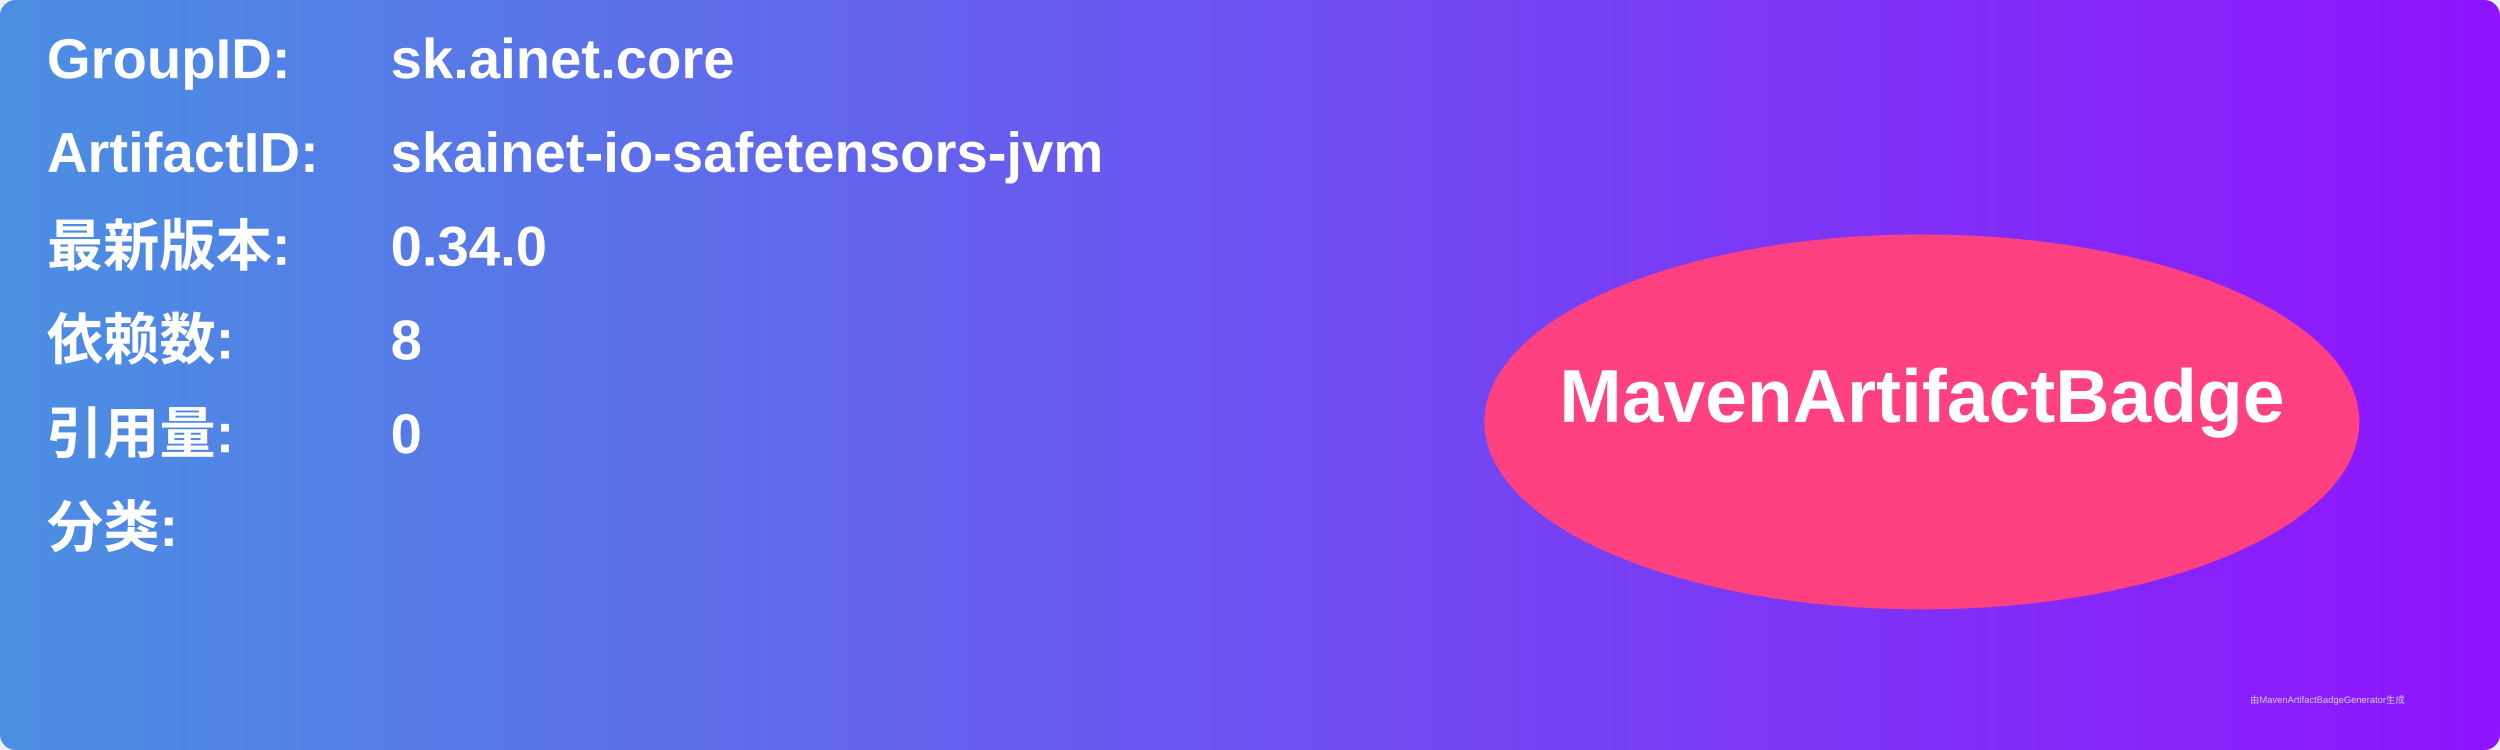
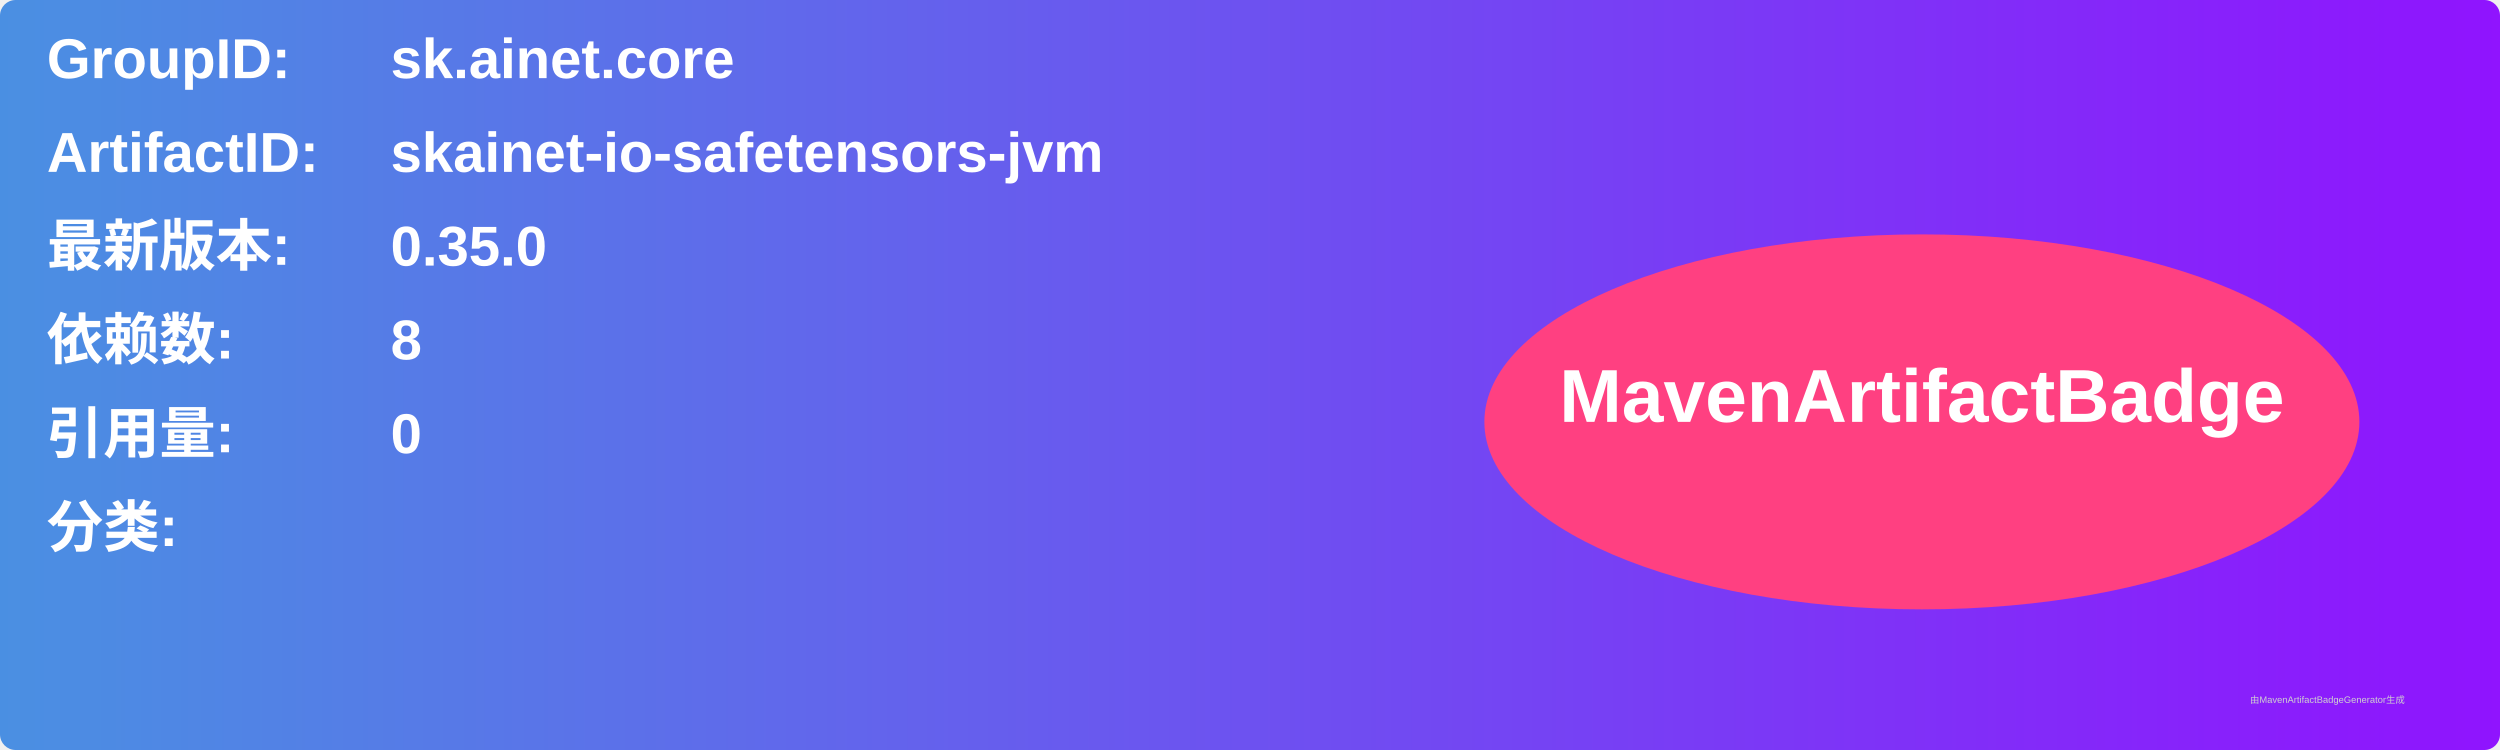
<svg xmlns="http://www.w3.org/2000/svg" width="800" height="240" viewBox="0 0 800 240">
  <linearGradient id="grad" x1="0%" y1="0%" x2="100%" y2="0%">
    <stop offset="0%" stop-color="#4a90e2" />
    <stop offset="100%" stop-color="#9013fe" />
  </linearGradient>
  <rect width="100%" height="100%" rx="5" ry="5" fill="url(#grad)" />
  <g transform="translate(15, 15)">
    <text x="0" y="10" font-family="Arial" font-size="18" fill="white" font-weight="bold" width="260">GroupID:</text>
    <text x="110" y="10" font-family="Arial" font-size="18" fill="white" font-weight="bold" width="460">sk.ainet.core</text>
    <text x="0" y="40" font-family="Arial" font-size="18" fill="white" font-weight="bold" width="260">ArtifactID:</text>
    <text x="110" y="40" font-family="Arial" font-size="18" fill="white" font-weight="bold" width="460">skainet-io-safetensors-jvm</text>
    <text x="0" y="70" font-family="Arial" font-size="18" fill="white" font-weight="bold">最新版本:</text>
    <text x="110" y="70" font-family="Arial" font-size="18" fill="white" font-weight="bold">
-       <tspan font-weight="bold">0.34.0</tspan>
+       <tspan font-weight="bold">0.35.0</tspan>
    </text>
    <text x="0" y="100" font-family="Arial" font-size="18" fill="white" font-weight="bold">依赖数: </text>
    <text x="110" y="100" font-family="Arial" font-size="18" fill="white">
      <tspan font-weight="bold">8</tspan>
    </text>
    <text x="0" y="130" font-family="Arial" font-size="18" fill="white" font-weight="bold">引用量: </text>
    <text x="110" y="130" font-family="Arial" font-size="18" fill="white">
      <tspan font-weight="bold">0</tspan>
    </text>
    <text x="0" y="160" font-family="Arial" font-size="18" fill="white" font-weight="bold">分类:</text>
    <text x="10" y="190" font-family="Arial" font-size="10" fill="white">
      <tspan font-weight="bold" />
    </text>
    <ellipse cx="600" cy="120" rx="140" ry="60" fill="#ff4081" />
    <text x="600" y="120" text-anchor="middle" font-family="Arial" font-size="24" fill="white" font-weight="bold">MavenArtifactBadge</text>
  </g>
  <text x="720" y="225" font-family="Arial" font-size="3" fill="#d0d0d0">由MavenArtifactBadgeGenerator生成</text>
</svg>
